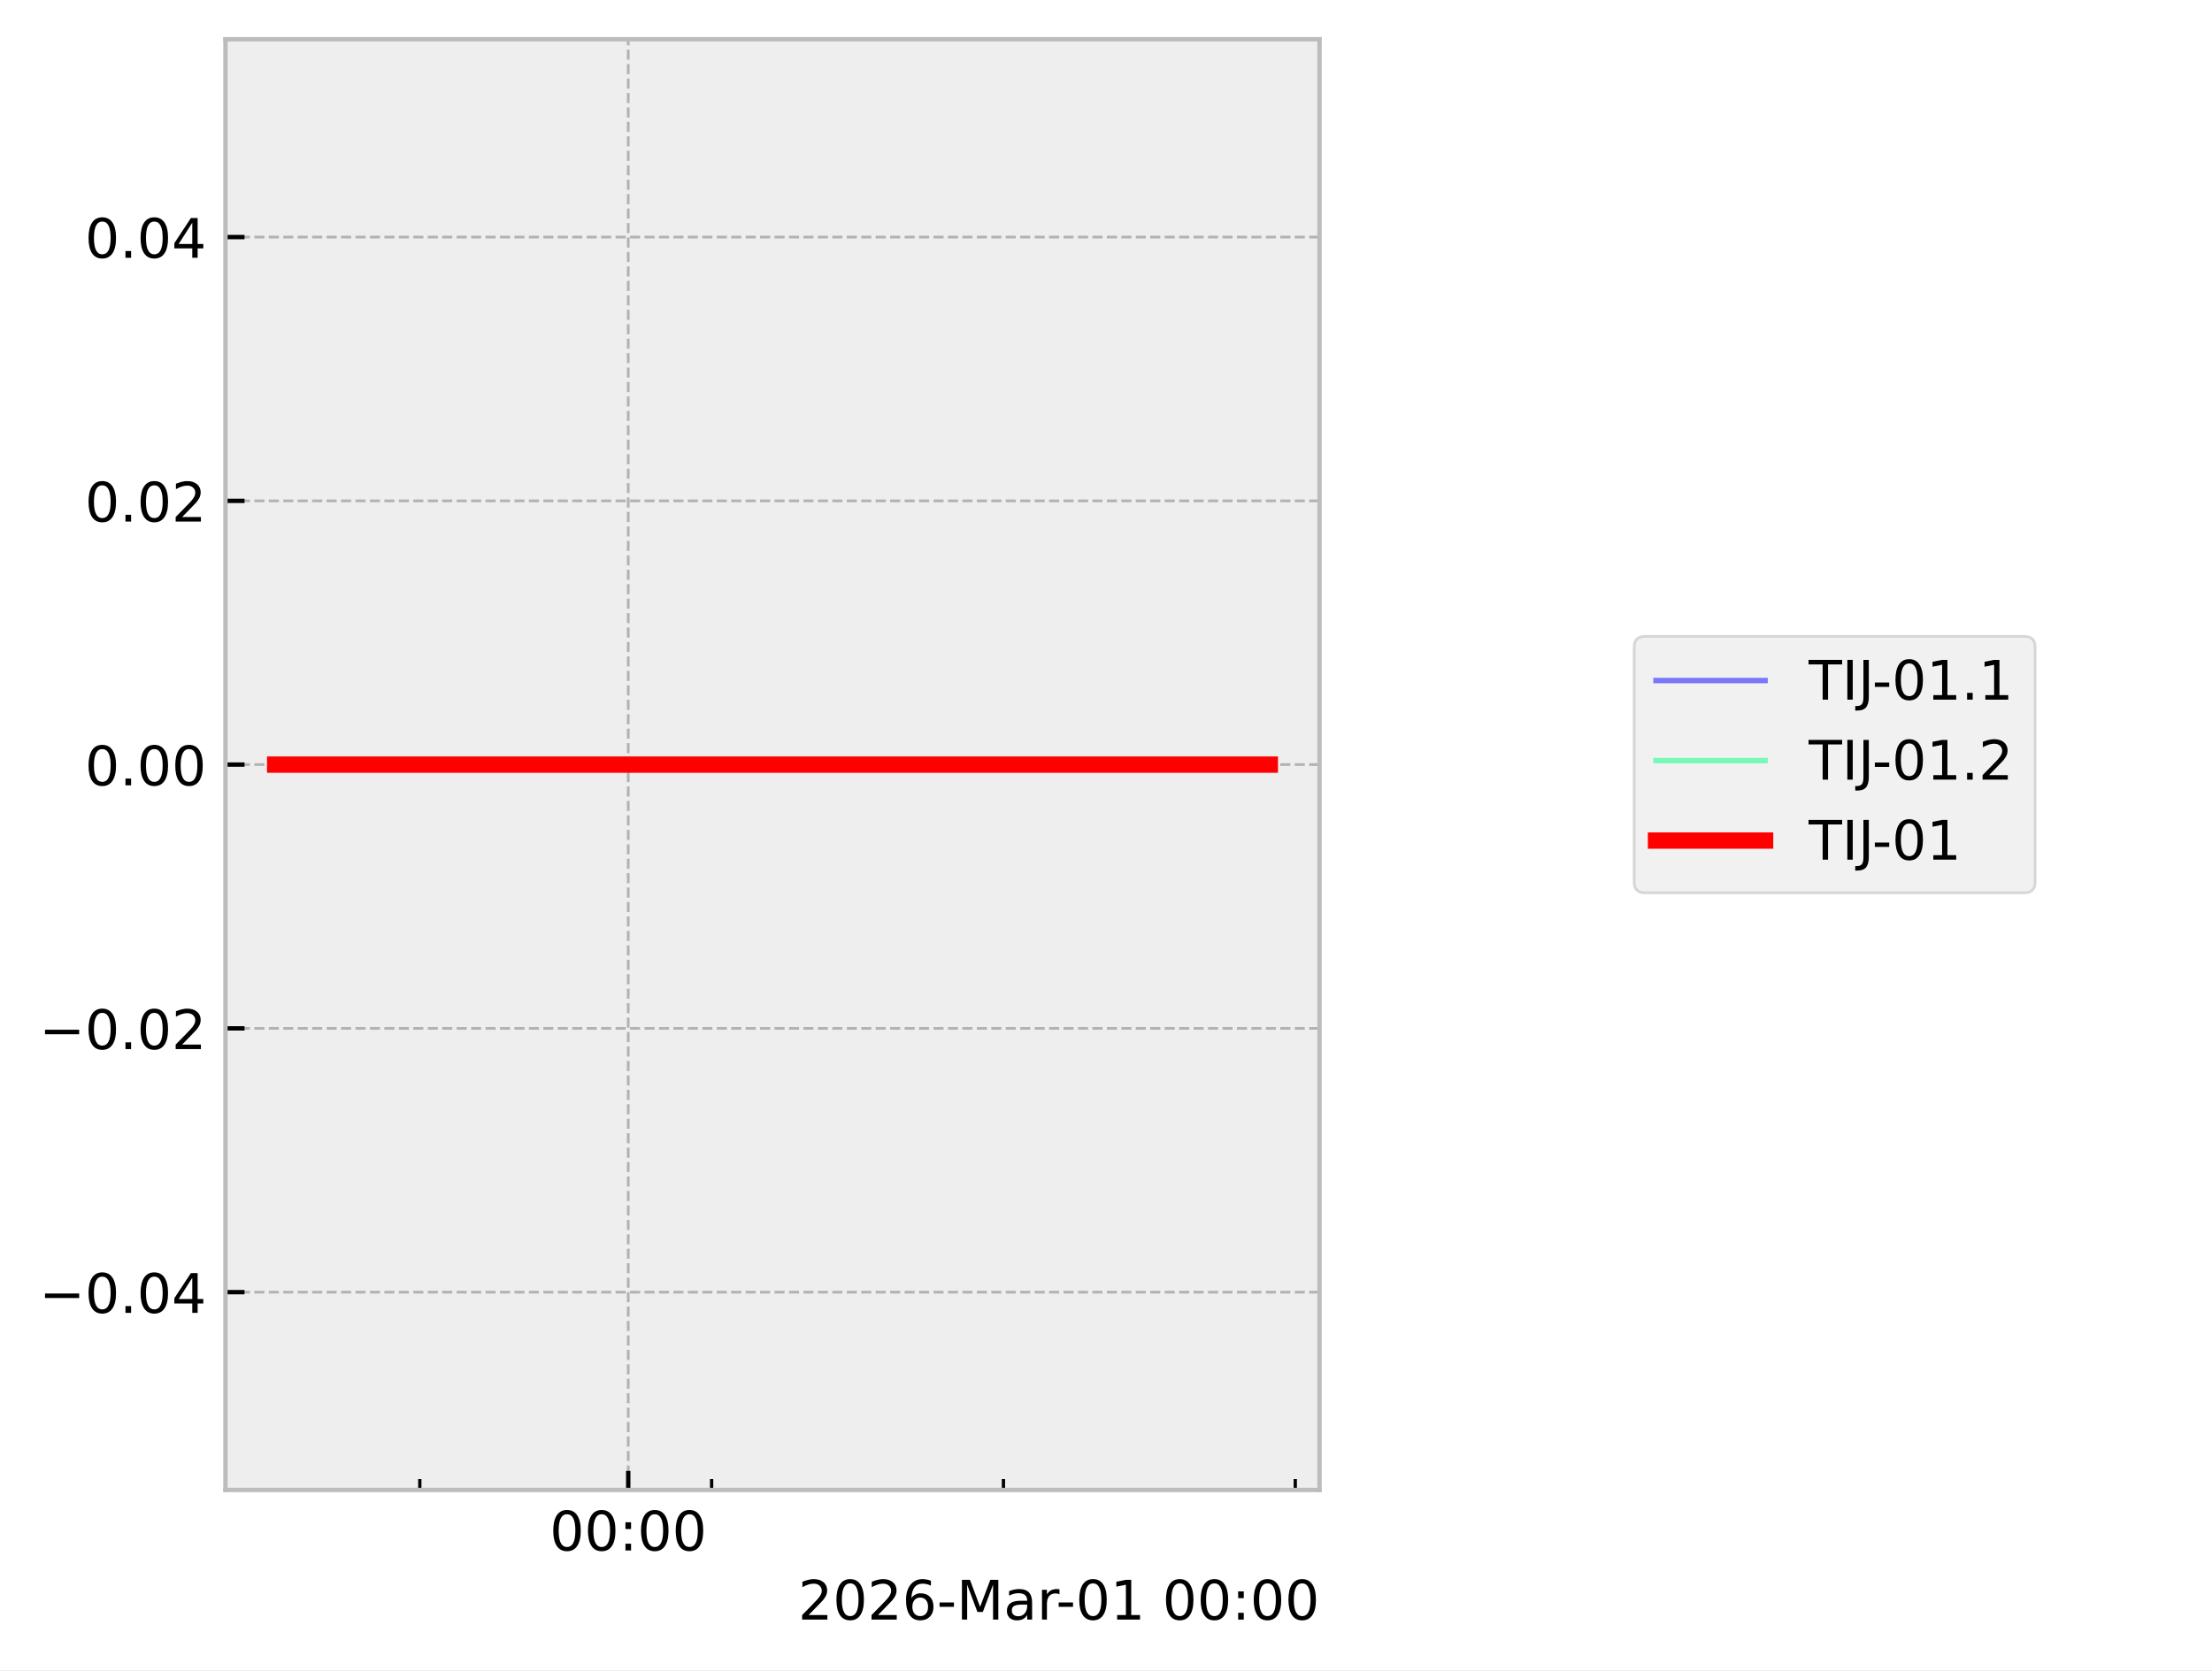
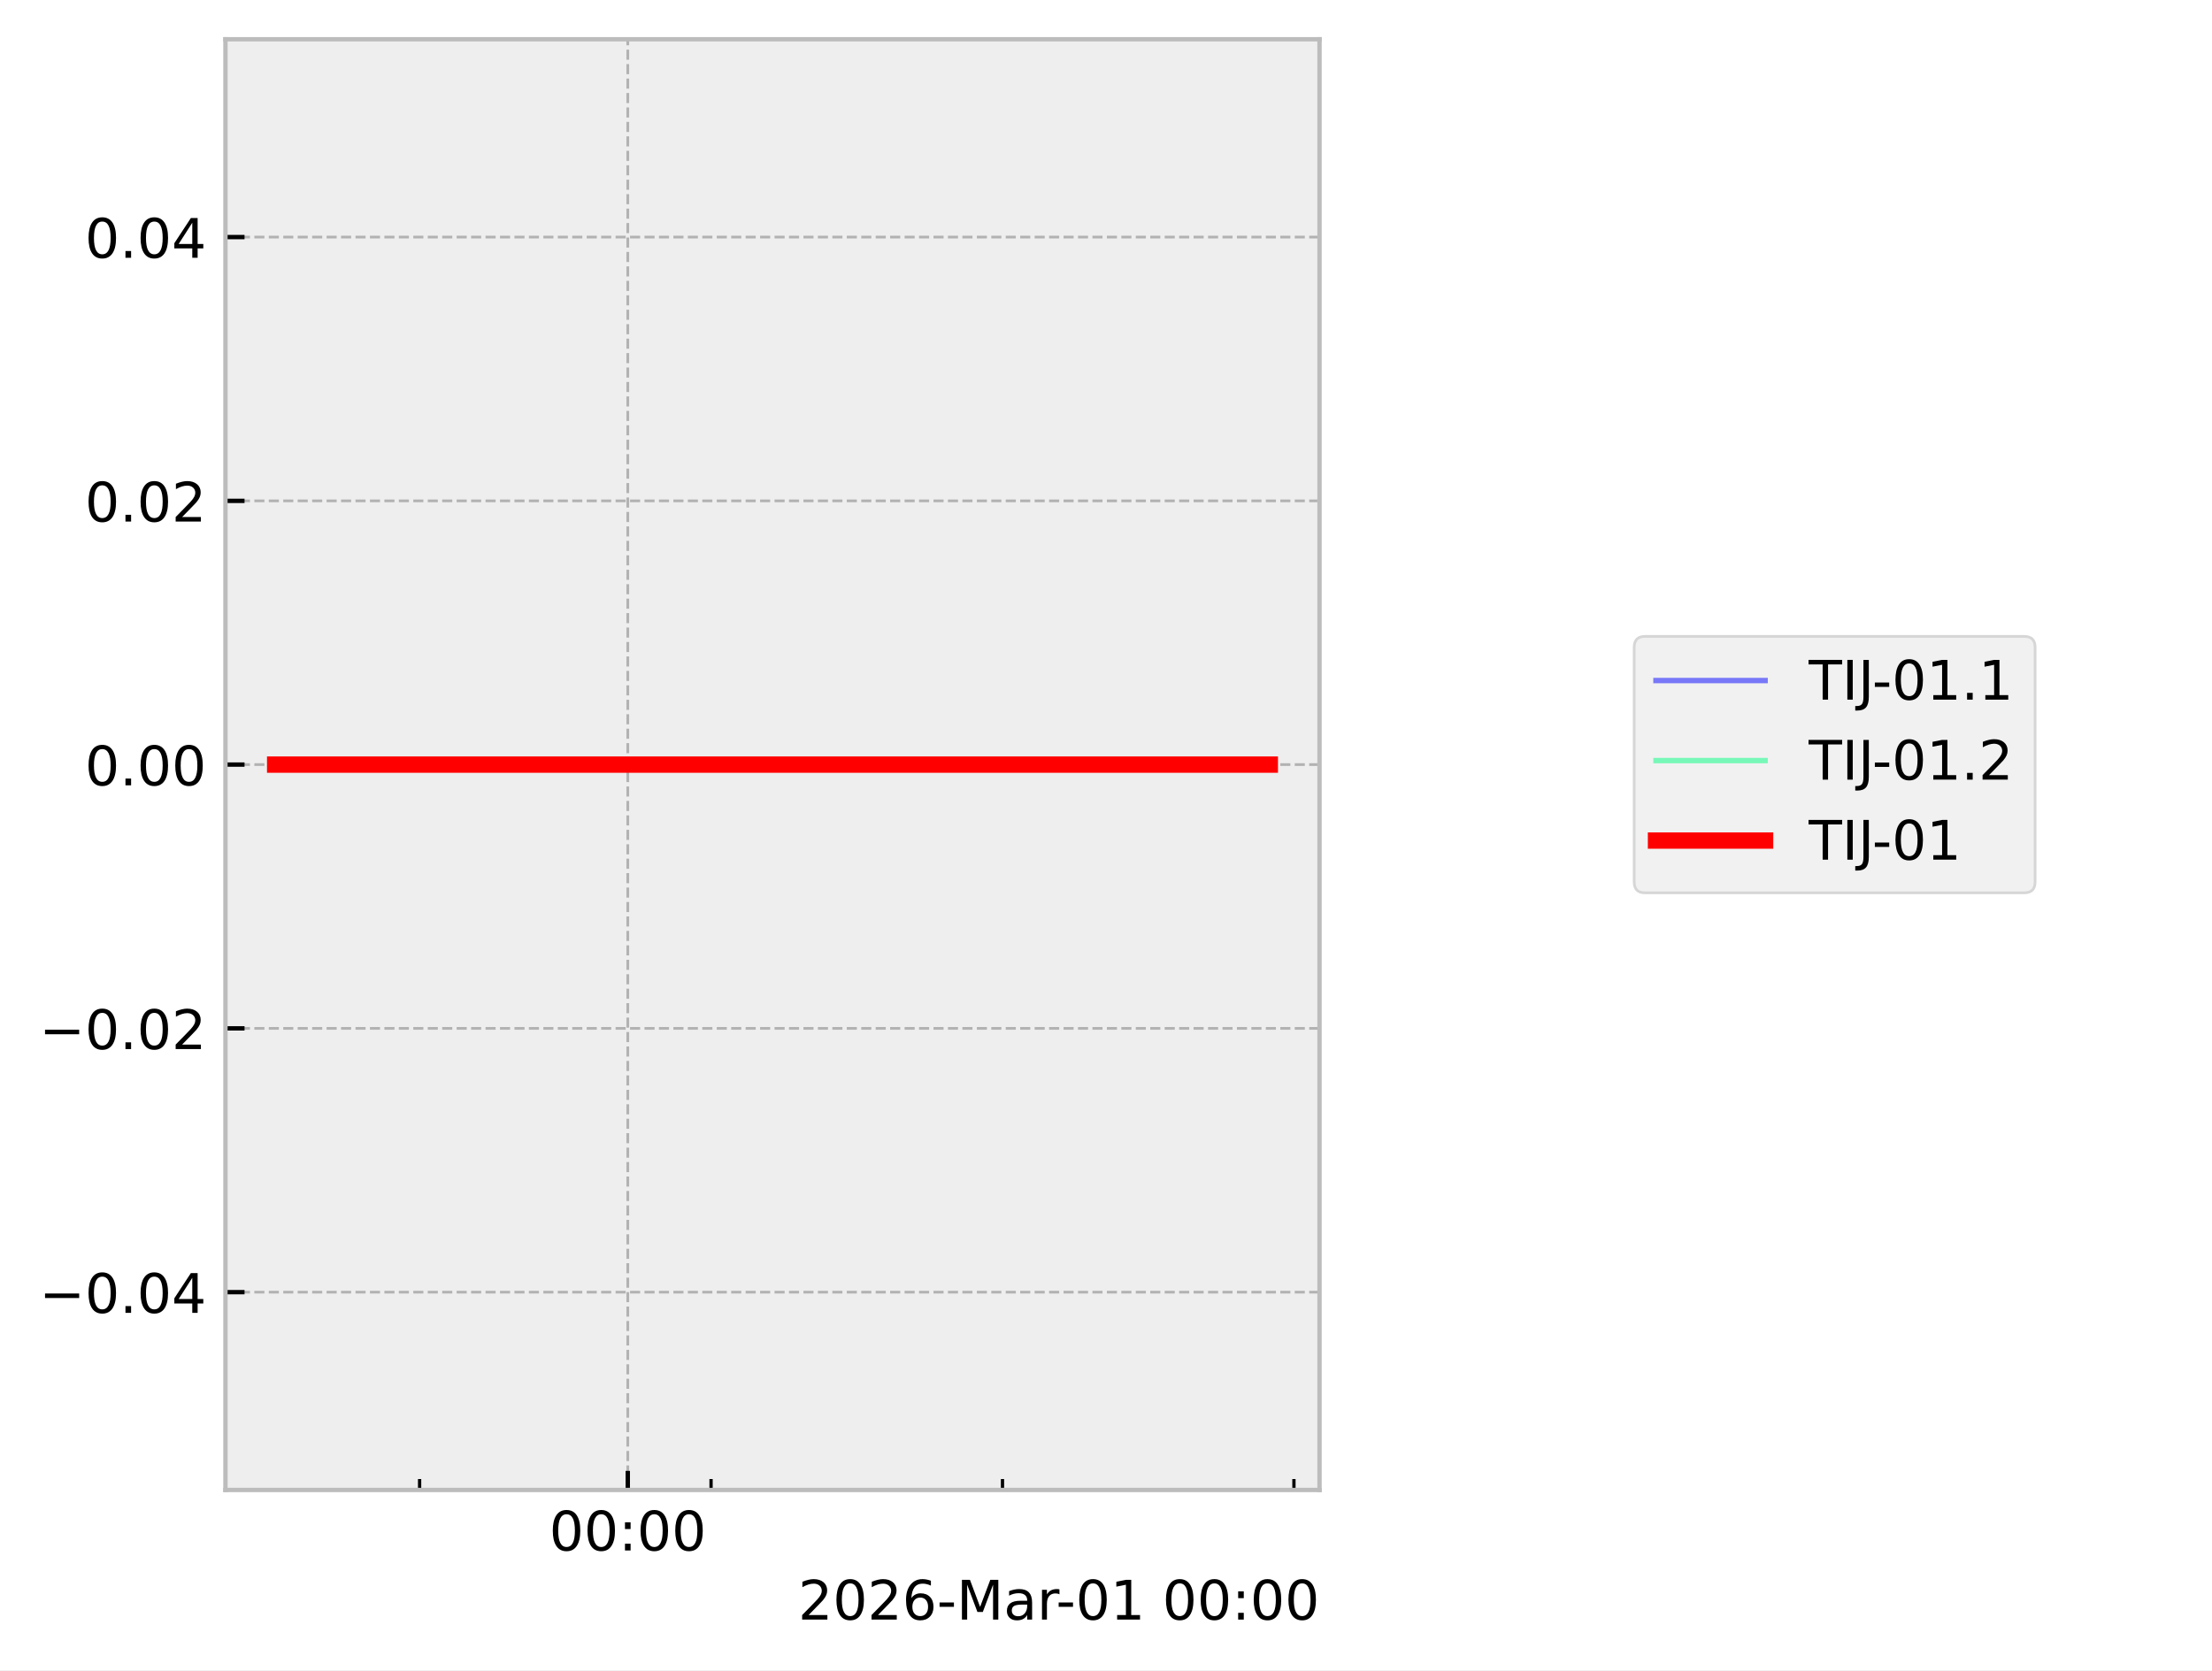
<svg xmlns="http://www.w3.org/2000/svg" xmlns:xlink="http://www.w3.org/1999/xlink" width="405.665pt" height="306.368pt" viewBox="0 0 405.665 306.368" version="1.1">
  <defs>
    <style type="text/css">*{stroke-linejoin: round; stroke-linecap: butt}</style>
  </defs>
  <g id="figure_1">
    <g id="patch_1">
      <path d="M 0 306.368  L 405.665 306.368  L 405.665 0  L 0 0  z " style="fill: #ffffff" />
    </g>
    <g id="axes_1">
      <g id="patch_2">
        <path d="M 41.345 273.312  L 241.991 273.312  L 241.991 7.2  L 41.345 7.2  z " style="fill: #eeeeee" />
      </g>
      <g id="matplotlib.axis_1">
        <g id="xtick_1">
          <g id="line2d_1">
-             <path d="M 115.215 273.312  L 115.215 7.2  " clip-path="url(#p324eb3776f)" style="fill: none; stroke-dasharray: 1.85,0.8; stroke-dashoffset: 0; stroke: #b2b2b2; stroke-width: 0.5" />
+             <path d="M 115.131 273.312  L 115.131 7.2  " clip-path="url(#pb0ac34fa54)" style="fill: none; stroke-dasharray: 1.85,0.8; stroke-dashoffset: 0; stroke: #b2b2b2; stroke-width: 0.5" />
          </g>
          <g id="line2d_2">
            <defs>
-               <path id="m03b705977a" d="M 0 0  L 0 -3.5  " style="stroke: #000000; stroke-width: 0.8" />
-             </defs>
-             <g>
-               <use xlink:href="#m03b705977a" x="115.215" y="273.312" style="stroke: #000000; stroke-width: 0.8" />
+               <path id="me88ca7141c" d="M 0 0  L 0 -3.5  " style="stroke: #000000; stroke-width: 0.8" />
+             </defs>
+             <g>
+               <use xlink:href="#me88ca7141c" x="115.131" y="273.312" style="stroke: #000000; stroke-width: 0.8" />
            </g>
          </g>
          <g id="text_1">
-             <g transform="translate(100.8061 284.4104) scale(0.1 -0.1)">
+             <g transform="translate(100.7213 284.4104) scale(0.1 -0.1)">
              <defs>
                <path id="DejaVuSans-30" d="M 2034 4250  Q 1547 4250 1301 3770  Q 1056 3291 1056 2328  Q 1056 1369 1301 889  Q 1547 409 2034 409  Q 2525 409 2770 889  Q 3016 1369 3016 2328  Q 3016 3291 2770 3770  Q 2525 4250 2034 4250  z M 2034 4750  Q 2819 4750 3233 4129  Q 3647 3509 3647 2328  Q 3647 1150 3233 529  Q 2819 -91 2034 -91  Q 1250 -91 836 529  Q 422 1150 422 2328  Q 422 3509 836 4129  Q 1250 4750 2034 4750  z " transform="scale(0.015625)" />
                <path id="DejaVuSans-3a" d="M 750 794  L 1409 794  L 1409 0  L 750 0  L 750 794  z M 750 3309  L 1409 3309  L 1409 2516  L 750 2516  L 750 3309  z " transform="scale(0.015625)" />
              </defs>
              <use xlink:href="#DejaVuSans-30" />
              <use xlink:href="#DejaVuSans-30" transform="translate(63.62305 0)" />
              <use xlink:href="#DejaVuSans-3a" transform="translate(127.2461 0)" />
              <use xlink:href="#DejaVuSans-30" transform="translate(160.9375 0)" />
              <use xlink:href="#DejaVuSans-30" transform="translate(224.5605 0)" />
            </g>
          </g>
        </g>
        <g id="xtick_2">
          <g id="line2d_3">
            <defs>
-               <path id="me7d8c0010a" d="M 0 0  L 0 -2  " style="stroke: #000000; stroke-width: 0.6" />
-             </defs>
-             <g>
-               <use xlink:href="#me7d8c0010a" x="76.988" y="273.312" style="stroke: #000000; stroke-width: 0.6" />
+               <path id="m3f9b08d9ce" d="M 0 0  L 0 -2  " style="stroke: #000000; stroke-width: 0.6" />
+             </defs>
+             <g>
+               <use xlink:href="#m3f9b08d9ce" x="76.953" y="273.312" style="stroke: #000000; stroke-width: 0.6" />
            </g>
          </g>
        </g>
        <g id="xtick_3">
          <g id="line2d_4">
            <g>
-               <use xlink:href="#me7d8c0010a" x="130.506" y="273.312" style="stroke: #000000; stroke-width: 0.6" />
+               <use xlink:href="#m3f9b08d9ce" x="130.402" y="273.312" style="stroke: #000000; stroke-width: 0.6" />
            </g>
          </g>
        </g>
        <g id="xtick_4">
          <g id="line2d_5">
            <g>
-               <use xlink:href="#me7d8c0010a" x="184.025" y="273.312" style="stroke: #000000; stroke-width: 0.6" />
+               <use xlink:href="#m3f9b08d9ce" x="183.85" y="273.312" style="stroke: #000000; stroke-width: 0.6" />
            </g>
          </g>
        </g>
        <g id="xtick_5">
          <g id="line2d_6">
            <g>
-               <use xlink:href="#me7d8c0010a" x="237.543" y="273.312" style="stroke: #000000; stroke-width: 0.6" />
+               <use xlink:href="#m3f9b08d9ce" x="237.298" y="273.312" style="stroke: #000000; stroke-width: 0.6" />
            </g>
          </g>
        </g>
        <g id="text_2">
          <g transform="translate(146.3741 297.0886) scale(0.1 -0.1)">
            <defs>
              <path id="DejaVuSans-32" d="M 1228 531  L 3431 531  L 3431 0  L 469 0  L 469 531  Q 828 903 1448 1529  Q 2069 2156 2228 2338  Q 2531 2678 2651 2914  Q 2772 3150 2772 3378  Q 2772 3750 2511 3984  Q 2250 4219 1831 4219  Q 1534 4219 1204 4116  Q 875 4013 500 3803  L 500 4441  Q 881 4594 1212 4672  Q 1544 4750 1819 4750  Q 2544 4750 2975 4387  Q 3406 4025 3406 3419  Q 3406 3131 3298 2873  Q 3191 2616 2906 2266  Q 2828 2175 2409 1742  Q 1991 1309 1228 531  z " transform="scale(0.015625)" />
              <path id="DejaVuSans-36" d="M 2113 2584  Q 1688 2584 1439 2293  Q 1191 2003 1191 1497  Q 1191 994 1439 701  Q 1688 409 2113 409  Q 2538 409 2786 701  Q 3034 994 3034 1497  Q 3034 2003 2786 2293  Q 2538 2584 2113 2584  z M 3366 4563  L 3366 3988  Q 3128 4100 2886 4159  Q 2644 4219 2406 4219  Q 1781 4219 1451 3797  Q 1122 3375 1075 2522  Q 1259 2794 1537 2939  Q 1816 3084 2150 3084  Q 2853 3084 3261 2657  Q 3669 2231 3669 1497  Q 3669 778 3244 343  Q 2819 -91 2113 -91  Q 1303 -91 875 529  Q 447 1150 447 2328  Q 447 3434 972 4092  Q 1497 4750 2381 4750  Q 2619 4750 2861 4703  Q 3103 4656 3366 4563  z " transform="scale(0.015625)" />
              <path id="DejaVuSans-2d" d="M 313 2009  L 1997 2009  L 1997 1497  L 313 1497  L 313 2009  z " transform="scale(0.015625)" />
              <path id="DejaVuSans-4d" d="M 628 4666  L 1569 4666  L 2759 1491  L 3956 4666  L 4897 4666  L 4897 0  L 4281 0  L 4281 4097  L 3078 897  L 2444 897  L 1241 4097  L 1241 0  L 628 0  L 628 4666  z " transform="scale(0.015625)" />
              <path id="DejaVuSans-61" d="M 2194 1759  Q 1497 1759 1228 1600  Q 959 1441 959 1056  Q 959 750 1161 570  Q 1363 391 1709 391  Q 2188 391 2477 730  Q 2766 1069 2766 1631  L 2766 1759  L 2194 1759  z M 3341 1997  L 3341 0  L 2766 0  L 2766 531  Q 2569 213 2275 61  Q 1981 -91 1556 -91  Q 1019 -91 701 211  Q 384 513 384 1019  Q 384 1609 779 1909  Q 1175 2209 1959 2209  L 2766 2209  L 2766 2266  Q 2766 2663 2505 2880  Q 2244 3097 1772 3097  Q 1472 3097 1187 3025  Q 903 2953 641 2809  L 641 3341  Q 956 3463 1253 3523  Q 1550 3584 1831 3584  Q 2591 3584 2966 3190  Q 3341 2797 3341 1997  z " transform="scale(0.015625)" />
              <path id="DejaVuSans-72" d="M 2631 2963  Q 2534 3019 2420 3045  Q 2306 3072 2169 3072  Q 1681 3072 1420 2755  Q 1159 2438 1159 1844  L 1159 0  L 581 0  L 581 3500  L 1159 3500  L 1159 2956  Q 1341 3275 1631 3429  Q 1922 3584 2338 3584  Q 2397 3584 2469 3576  Q 2541 3569 2628 3553  L 2631 2963  z " transform="scale(0.015625)" />
              <path id="DejaVuSans-31" d="M 794 531  L 1825 531  L 1825 4091  L 703 3866  L 703 4441  L 1819 4666  L 2450 4666  L 2450 531  L 3481 531  L 3481 0  L 794 0  L 794 531  z " transform="scale(0.015625)" />
              <path id="DejaVuSans-20" transform="scale(0.015625)" />
            </defs>
            <use xlink:href="#DejaVuSans-32" />
            <use xlink:href="#DejaVuSans-30" transform="translate(63.62305 0)" />
            <use xlink:href="#DejaVuSans-32" transform="translate(127.2461 0)" />
            <use xlink:href="#DejaVuSans-36" transform="translate(190.8691 0)" />
            <use xlink:href="#DejaVuSans-2d" transform="translate(254.4922 0)" />
            <use xlink:href="#DejaVuSans-4d" transform="translate(290.5762 0)" />
            <use xlink:href="#DejaVuSans-61" transform="translate(376.8555 0)" />
            <use xlink:href="#DejaVuSans-72" transform="translate(438.1348 0)" />
            <use xlink:href="#DejaVuSans-2d" transform="translate(472.873 0)" />
            <use xlink:href="#DejaVuSans-30" transform="translate(508.957 0)" />
            <use xlink:href="#DejaVuSans-31" transform="translate(572.5801 0)" />
            <use xlink:href="#DejaVuSans-20" transform="translate(636.2031 0)" />
            <use xlink:href="#DejaVuSans-30" transform="translate(667.9902 0)" />
            <use xlink:href="#DejaVuSans-30" transform="translate(731.6133 0)" />
            <use xlink:href="#DejaVuSans-3a" transform="translate(795.2363 0)" />
            <use xlink:href="#DejaVuSans-30" transform="translate(828.9277 0)" />
            <use xlink:href="#DejaVuSans-30" transform="translate(892.5508 0)" />
          </g>
        </g>
      </g>
      <g id="matplotlib.axis_2">
        <g id="ytick_1">
          <g id="line2d_7">
-             <path d="M 41.345 237.024  L 241.991 237.024  " clip-path="url(#p324eb3776f)" style="fill: none; stroke-dasharray: 1.85,0.8; stroke-dashoffset: 0; stroke: #b2b2b2; stroke-width: 0.5" />
+             <path d="M 41.345 237.024  L 241.991 237.024  " clip-path="url(#pb0ac34fa54)" style="fill: none; stroke-dasharray: 1.85,0.8; stroke-dashoffset: 0; stroke: #b2b2b2; stroke-width: 0.5" />
          </g>
          <g id="line2d_8">
            <defs>
-               <path id="mfab3000e7d" d="M 0 0  L 3.5 0  " style="stroke: #000000; stroke-width: 0.8" />
-             </defs>
-             <g>
-               <use xlink:href="#mfab3000e7d" x="41.345" y="237.024" style="stroke: #000000; stroke-width: 0.8" />
+               <path id="mcc097ffb05" d="M 0 0  L 3.5 0  " style="stroke: #000000; stroke-width: 0.8" />
+             </defs>
+             <g>
+               <use xlink:href="#mcc097ffb05" x="41.345" y="237.024" style="stroke: #000000; stroke-width: 0.8" />
            </g>
          </g>
          <g id="text_3">
            <g transform="translate(7.2 240.8232) scale(0.1 -0.1)">
              <defs>
                <path id="DejaVuSans-2212" d="M 678 2272  L 4684 2272  L 4684 1741  L 678 1741  L 678 2272  z " transform="scale(0.015625)" />
                <path id="DejaVuSans-2e" d="M 684 794  L 1344 794  L 1344 0  L 684 0  L 684 794  z " transform="scale(0.015625)" />
                <path id="DejaVuSans-34" d="M 2419 4116  L 825 1625  L 2419 1625  L 2419 4116  z M 2253 4666  L 3047 4666  L 3047 1625  L 3713 1625  L 3713 1100  L 3047 1100  L 3047 0  L 2419 0  L 2419 1100  L 313 1100  L 313 1709  L 2253 4666  z " transform="scale(0.015625)" />
              </defs>
              <use xlink:href="#DejaVuSans-2212" />
              <use xlink:href="#DejaVuSans-30" transform="translate(83.78906 0)" />
              <use xlink:href="#DejaVuSans-2e" transform="translate(147.4121 0)" />
              <use xlink:href="#DejaVuSans-30" transform="translate(179.1992 0)" />
              <use xlink:href="#DejaVuSans-34" transform="translate(242.8223 0)" />
            </g>
          </g>
        </g>
        <g id="ytick_2">
          <g id="line2d_9">
-             <path d="M 41.345 188.64  L 241.991 188.64  " clip-path="url(#p324eb3776f)" style="fill: none; stroke-dasharray: 1.85,0.8; stroke-dashoffset: 0; stroke: #b2b2b2; stroke-width: 0.5" />
+             <path d="M 41.345 188.64  L 241.991 188.64  " clip-path="url(#pb0ac34fa54)" style="fill: none; stroke-dasharray: 1.85,0.8; stroke-dashoffset: 0; stroke: #b2b2b2; stroke-width: 0.5" />
          </g>
          <g id="line2d_10">
            <g>
-               <use xlink:href="#mfab3000e7d" x="41.345" y="188.64" style="stroke: #000000; stroke-width: 0.8" />
+               <use xlink:href="#mcc097ffb05" x="41.345" y="188.64" style="stroke: #000000; stroke-width: 0.8" />
            </g>
          </g>
          <g id="text_4">
            <g transform="translate(7.2 192.4392) scale(0.1 -0.1)">
              <use xlink:href="#DejaVuSans-2212" />
              <use xlink:href="#DejaVuSans-30" transform="translate(83.78906 0)" />
              <use xlink:href="#DejaVuSans-2e" transform="translate(147.4121 0)" />
              <use xlink:href="#DejaVuSans-30" transform="translate(179.1992 0)" />
              <use xlink:href="#DejaVuSans-32" transform="translate(242.8223 0)" />
            </g>
          </g>
        </g>
        <g id="ytick_3">
          <g id="line2d_11">
-             <path d="M 41.345 140.256  L 241.991 140.256  " clip-path="url(#p324eb3776f)" style="fill: none; stroke-dasharray: 1.85,0.8; stroke-dashoffset: 0; stroke: #b2b2b2; stroke-width: 0.5" />
+             <path d="M 41.345 140.256  L 241.991 140.256  " clip-path="url(#pb0ac34fa54)" style="fill: none; stroke-dasharray: 1.85,0.8; stroke-dashoffset: 0; stroke: #b2b2b2; stroke-width: 0.5" />
          </g>
          <g id="line2d_12">
            <g>
-               <use xlink:href="#mfab3000e7d" x="41.345" y="140.256" style="stroke: #000000; stroke-width: 0.8" />
+               <use xlink:href="#mcc097ffb05" x="41.345" y="140.256" style="stroke: #000000; stroke-width: 0.8" />
            </g>
          </g>
          <g id="text_5">
            <g transform="translate(15.57969 144.0552) scale(0.1 -0.1)">
              <use xlink:href="#DejaVuSans-30" />
              <use xlink:href="#DejaVuSans-2e" transform="translate(63.62305 0)" />
              <use xlink:href="#DejaVuSans-30" transform="translate(95.41016 0)" />
              <use xlink:href="#DejaVuSans-30" transform="translate(159.0332 0)" />
            </g>
          </g>
        </g>
        <g id="ytick_4">
          <g id="line2d_13">
-             <path d="M 41.345 91.872  L 241.991 91.872  " clip-path="url(#p324eb3776f)" style="fill: none; stroke-dasharray: 1.85,0.8; stroke-dashoffset: 0; stroke: #b2b2b2; stroke-width: 0.5" />
+             <path d="M 41.345 91.872  L 241.991 91.872  " clip-path="url(#pb0ac34fa54)" style="fill: none; stroke-dasharray: 1.85,0.8; stroke-dashoffset: 0; stroke: #b2b2b2; stroke-width: 0.5" />
          </g>
          <g id="line2d_14">
            <g>
-               <use xlink:href="#mfab3000e7d" x="41.345" y="91.872" style="stroke: #000000; stroke-width: 0.8" />
+               <use xlink:href="#mcc097ffb05" x="41.345" y="91.872" style="stroke: #000000; stroke-width: 0.8" />
            </g>
          </g>
          <g id="text_6">
            <g transform="translate(15.57969 95.67122) scale(0.1 -0.1)">
              <use xlink:href="#DejaVuSans-30" />
              <use xlink:href="#DejaVuSans-2e" transform="translate(63.62305 0)" />
              <use xlink:href="#DejaVuSans-30" transform="translate(95.41016 0)" />
              <use xlink:href="#DejaVuSans-32" transform="translate(159.0332 0)" />
            </g>
          </g>
        </g>
        <g id="ytick_5">
          <g id="line2d_15">
-             <path d="M 41.345 43.488  L 241.991 43.488  " clip-path="url(#p324eb3776f)" style="fill: none; stroke-dasharray: 1.85,0.8; stroke-dashoffset: 0; stroke: #b2b2b2; stroke-width: 0.5" />
+             <path d="M 41.345 43.488  L 241.991 43.488  " clip-path="url(#pb0ac34fa54)" style="fill: none; stroke-dasharray: 1.85,0.8; stroke-dashoffset: 0; stroke: #b2b2b2; stroke-width: 0.5" />
          </g>
          <g id="line2d_16">
            <g>
-               <use xlink:href="#mfab3000e7d" x="41.345" y="43.488" style="stroke: #000000; stroke-width: 0.8" />
+               <use xlink:href="#mcc097ffb05" x="41.345" y="43.488" style="stroke: #000000; stroke-width: 0.8" />
            </g>
          </g>
          <g id="text_7">
            <g transform="translate(15.57969 47.28722) scale(0.1 -0.1)">
              <use xlink:href="#DejaVuSans-30" />
              <use xlink:href="#DejaVuSans-2e" transform="translate(63.62305 0)" />
              <use xlink:href="#DejaVuSans-30" transform="translate(95.41016 0)" />
              <use xlink:href="#DejaVuSans-34" transform="translate(159.0332 0)" />
            </g>
          </g>
        </g>
      </g>
      <g id="line2d_17">
-         <path d="M 50.466 140.256  L 232.61 140.256  L 232.871 140.256  " clip-path="url(#p324eb3776f)" style="fill: none; stroke: #0000ff; stroke-opacity: 0.5; stroke-linecap: square" />
+         <path d="M 50.466 140.256  L 232.372 140.256  L 232.617 140.256  L 232.871 140.256  " clip-path="url(#pb0ac34fa54)" style="fill: none; stroke: #0000ff; stroke-opacity: 0.5; stroke-linecap: square" />
      </g>
      <g id="line2d_18">
-         <path d="M 50.466 140.256  L 232.61 140.256  L 232.871 140.256  " clip-path="url(#p324eb3776f)" style="fill: none; stroke: #00ff80; stroke-opacity: 0.5; stroke-linecap: square" />
+         <path d="M 50.466 140.256  L 232.372 140.256  L 232.617 140.256  L 232.871 140.256  " clip-path="url(#pb0ac34fa54)" style="fill: none; stroke: #00ff80; stroke-opacity: 0.5; stroke-linecap: square" />
      </g>
      <g id="line2d_19">
-         <path d="M 50.466 140.256  L 232.61 140.256  L 232.871 140.256  " clip-path="url(#p324eb3776f)" style="fill: none; stroke: #ff0000; stroke-width: 3; stroke-linecap: square" />
+         <path d="M 50.466 140.256  L 232.372 140.256  L 232.617 140.256  L 232.871 140.256  " clip-path="url(#pb0ac34fa54)" style="fill: none; stroke: #ff0000; stroke-width: 3; stroke-linecap: square" />
      </g>
      <g id="patch_3">
        <path d="M 41.345 273.312  L 41.345 7.2  " style="fill: none; stroke: #bcbcbc; stroke-width: 0.8; stroke-linejoin: miter; stroke-linecap: square" />
      </g>
      <g id="patch_4">
        <path d="M 241.991 273.312  L 241.991 7.2  " style="fill: none; stroke: #bcbcbc; stroke-width: 0.8; stroke-linejoin: miter; stroke-linecap: square" />
      </g>
      <g id="patch_5">
        <path d="M 41.345 273.312  L 241.991 273.312  " style="fill: none; stroke: #bcbcbc; stroke-width: 0.8; stroke-linejoin: miter; stroke-linecap: square" />
      </g>
      <g id="patch_6">
        <path d="M 41.345 7.2  L 241.991 7.2  " style="fill: none; stroke: #bcbcbc; stroke-width: 0.8; stroke-linejoin: miter; stroke-linecap: square" />
      </g>
    </g>
    <g id="axes_2">
      <g id="legend_1">
        <g id="patch_7">
          <path d="M 301.702 163.773  L 371.22 163.773  Q 373.22 163.773 373.22 161.773  L 373.22 118.739  Q 373.22 116.739 371.22 116.739  L 301.702 116.739  Q 299.702 116.739 299.702 118.739  L 299.702 161.773  Q 299.702 163.773 301.702 163.773  z " style="fill: #eeeeee; opacity: 0.8; stroke: #cccccc; stroke-width: 0.5; stroke-linejoin: miter" />
        </g>
        <g id="line2d_20">
          <path d="M 303.702 124.837  L 313.702 124.837  L 323.702 124.837  " style="fill: none; stroke: #0000ff; stroke-opacity: 0.5; stroke-linecap: square" />
        </g>
        <g id="text_8">
          <g transform="translate(331.7016 128.3373) scale(0.1 -0.1)">
            <defs>
              <path id="DejaVuSans-54" d="M -19 4666  L 3928 4666  L 3928 4134  L 2272 4134  L 2272 0  L 1638 0  L 1638 4134  L -19 4134  L -19 4666  z " transform="scale(0.015625)" />
              <path id="DejaVuSans-49" d="M 628 4666  L 1259 4666  L 1259 0  L 628 0  L 628 4666  z " transform="scale(0.015625)" />
              <path id="DejaVuSans-4a" d="M 628 4666  L 1259 4666  L 1259 325  Q 1259 -519 939 -900  Q 619 -1281 -91 -1281  L -331 -1281  L -331 -750  L -134 -750  Q 284 -750 456 -515  Q 628 -281 628 325  L 628 4666  z " transform="scale(0.015625)" />
            </defs>
            <use xlink:href="#DejaVuSans-54" />
            <use xlink:href="#DejaVuSans-49" transform="translate(61.08398 0)" />
            <use xlink:href="#DejaVuSans-4a" transform="translate(90.57617 0)" />
            <use xlink:href="#DejaVuSans-2d" transform="translate(116.4434 0)" />
            <use xlink:href="#DejaVuSans-30" transform="translate(152.5273 0)" />
            <use xlink:href="#DejaVuSans-31" transform="translate(216.1504 0)" />
            <use xlink:href="#DejaVuSans-2e" transform="translate(279.7734 0)" />
            <use xlink:href="#DejaVuSans-31" transform="translate(311.5605 0)" />
          </g>
        </g>
        <g id="line2d_21">
          <path d="M 303.702 139.515  L 313.702 139.515  L 323.702 139.515  " style="fill: none; stroke: #00ff80; stroke-opacity: 0.5; stroke-linecap: square" />
        </g>
        <g id="text_9">
          <g transform="translate(331.7016 143.0154) scale(0.1 -0.1)">
            <use xlink:href="#DejaVuSans-54" />
            <use xlink:href="#DejaVuSans-49" transform="translate(61.08398 0)" />
            <use xlink:href="#DejaVuSans-4a" transform="translate(90.57617 0)" />
            <use xlink:href="#DejaVuSans-2d" transform="translate(116.4434 0)" />
            <use xlink:href="#DejaVuSans-30" transform="translate(152.5273 0)" />
            <use xlink:href="#DejaVuSans-31" transform="translate(216.1504 0)" />
            <use xlink:href="#DejaVuSans-2e" transform="translate(279.7734 0)" />
            <use xlink:href="#DejaVuSans-32" transform="translate(311.5605 0)" />
          </g>
        </g>
        <g id="line2d_22">
          <path d="M 303.702 154.194  L 313.702 154.194  L 323.702 154.194  " style="fill: none; stroke: #ff0000; stroke-width: 3; stroke-linecap: square" />
        </g>
        <g id="text_10">
          <g transform="translate(331.7016 157.6935) scale(0.1 -0.1)">
            <use xlink:href="#DejaVuSans-54" />
            <use xlink:href="#DejaVuSans-49" transform="translate(61.08398 0)" />
            <use xlink:href="#DejaVuSans-4a" transform="translate(90.57617 0)" />
            <use xlink:href="#DejaVuSans-2d" transform="translate(116.4434 0)" />
            <use xlink:href="#DejaVuSans-30" transform="translate(152.5273 0)" />
            <use xlink:href="#DejaVuSans-31" transform="translate(216.1504 0)" />
          </g>
        </g>
      </g>
    </g>
  </g>
  <defs>
-     <clipPath id="p324eb3776f">
+     <clipPath id="pb0ac34fa54">
      <rect x="41.345" y="7.2" width="200.646" height="266.112" />
    </clipPath>
  </defs>
</svg>
